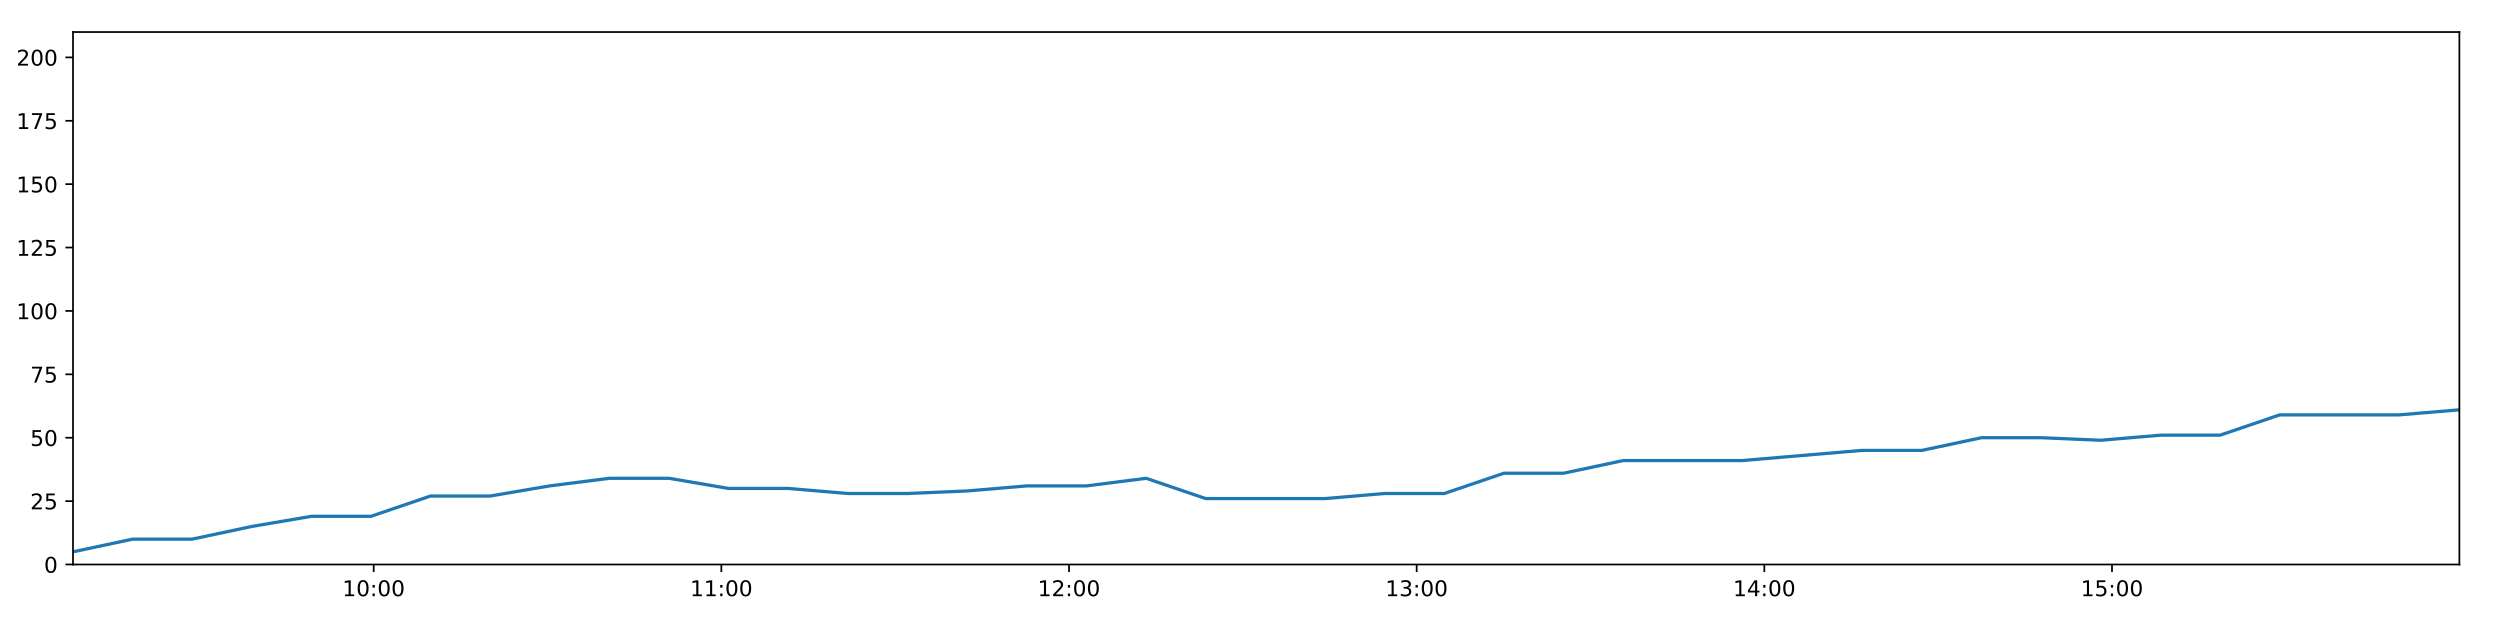
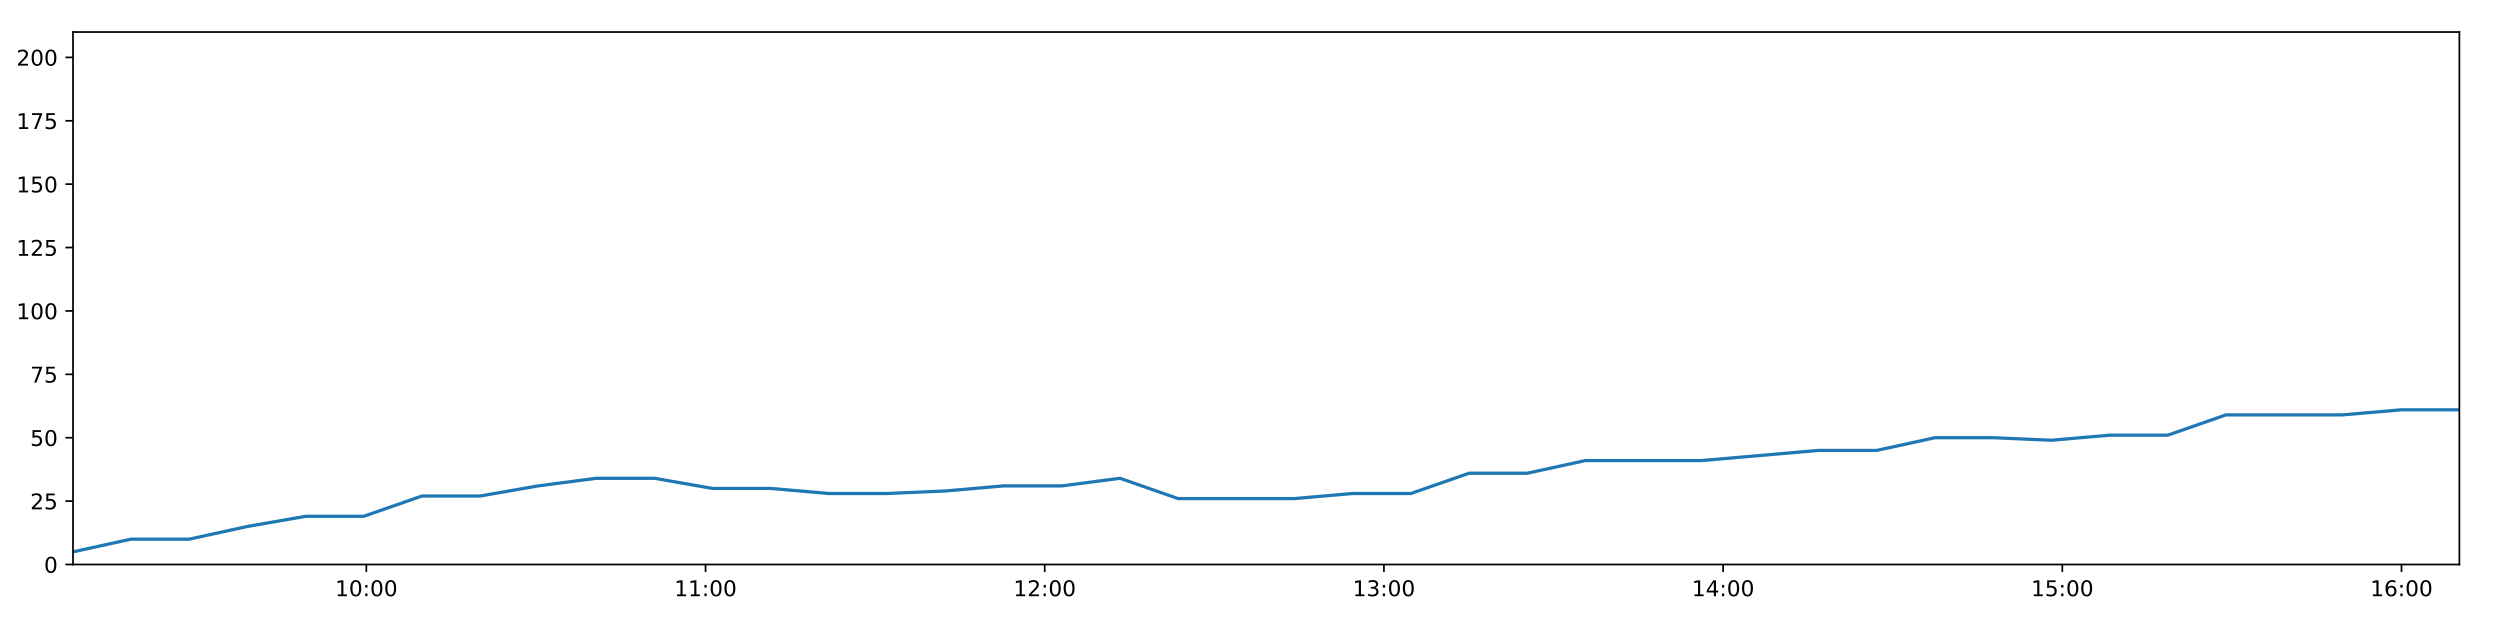
<svg xmlns="http://www.w3.org/2000/svg" xmlns:xlink="http://www.w3.org/1999/xlink" height="288pt" version="1.1" viewBox="0 0 1152 288" width="1152pt">
  <defs>
    <style type="text/css">
*{stroke-linecap:butt;stroke-linejoin:round;}
  </style>
  </defs>
  <g id="figure_1">
    <g id="patch_1">
      <path d="M 0 288  L 1152 288  L 1152 0  L 0 0  z " style="fill:#ffffff;" />
    </g>
    <g id="axes_1">
      <g id="patch_2">
        <path d="M 33.64 260.12  L 1133.28 260.12  L 1133.28 14.76  L 33.64 14.76  z " style="fill:#ffffff;" />
      </g>
      <g id="matplotlib.axis_1">
        <g id="xtick_1">
          <g id="line2d_1">
            <defs>
-               <path d="M 0 0  L 0 3.5  " id="meb01fc7281" style="stroke:#000000;stroke-width:0.8;" />
-             </defs>
-             <g>
-               <use style="stroke:#000000;stroke-width:0.8;" x="172.191" xlink:href="#meb01fc7281" y="260.12" />
+               <path d="M 0 0  L 0 3.5  " id="m25ca45444a" style="stroke:#000000;stroke-width:0.8;" />
+             </defs>
+             <g>
+               <use style="stroke:#000000;stroke-width:0.8;" x="168.814" xlink:href="#m25ca45444a" y="260.12" />
            </g>
          </g>
          <g id="text_1">
            <defs>
              <path d="M 12.406 8.297  L 28.516 8.297  L 28.516 63.922  L 10.984 60.406  L 10.984 69.391  L 28.422 72.906  L 38.281 72.906  L 38.281 8.297  L 54.391 8.297  L 54.391 0  L 12.406 0  z " id="DejaVuSans-49" />
              <path d="M 31.781 66.406  Q 24.172 66.406 20.328 58.906  Q 16.5 51.422 16.5 36.375  Q 16.5 21.391 20.328 13.891  Q 24.172 6.391 31.781 6.391  Q 39.453 6.391 43.281 13.891  Q 47.125 21.391 47.125 36.375  Q 47.125 51.422 43.281 58.906  Q 39.453 66.406 31.781 66.406  z M 31.781 74.219  Q 44.047 74.219 50.516 64.516  Q 56.984 54.828 56.984 36.375  Q 56.984 17.969 50.516 8.266  Q 44.047 -1.422 31.781 -1.422  Q 19.531 -1.422 13.062 8.266  Q 6.594 17.969 6.594 36.375  Q 6.594 54.828 13.062 64.516  Q 19.531 74.219 31.781 74.219  z " id="DejaVuSans-48" />
              <path d="M 11.719 12.406  L 22.016 12.406  L 22.016 0  L 11.719 0  z M 11.719 51.703  L 22.016 51.703  L 22.016 39.312  L 11.719 39.312  z " id="DejaVuSans-58" />
            </defs>
-             <g transform="translate(157.7813 274.7184)scale(0.1 -0.1)">
+             <g transform="translate(154.4051 274.7184)scale(0.1 -0.1)">
              <use xlink:href="#DejaVuSans-49" />
              <use x="63.623" xlink:href="#DejaVuSans-48" />
              <use x="127.246" xlink:href="#DejaVuSans-58" />
              <use x="160.938" xlink:href="#DejaVuSans-48" />
              <use x="224.561" xlink:href="#DejaVuSans-48" />
            </g>
          </g>
        </g>
        <g id="xtick_2">
          <g id="line2d_2">
            <g>
-               <use style="stroke:#000000;stroke-width:0.8;" x="332.394" xlink:href="#meb01fc7281" y="260.12" />
+               <use style="stroke:#000000;stroke-width:0.8;" x="325.114" xlink:href="#m25ca45444a" y="260.12" />
            </g>
          </g>
          <g id="text_2">
-             <g transform="translate(317.9847 274.7184)scale(0.1 -0.1)">
+             <g transform="translate(310.7045 274.7184)scale(0.1 -0.1)">
              <use xlink:href="#DejaVuSans-49" />
              <use x="63.623" xlink:href="#DejaVuSans-49" />
              <use x="127.246" xlink:href="#DejaVuSans-58" />
              <use x="160.938" xlink:href="#DejaVuSans-48" />
              <use x="224.561" xlink:href="#DejaVuSans-48" />
            </g>
          </g>
        </g>
        <g id="xtick_3">
          <g id="line2d_3">
            <g>
-               <use style="stroke:#000000;stroke-width:0.8;" x="492.597" xlink:href="#meb01fc7281" y="260.12" />
+               <use style="stroke:#000000;stroke-width:0.8;" x="481.413" xlink:href="#m25ca45444a" y="260.12" />
            </g>
          </g>
          <g id="text_3">
            <defs>
              <path d="M 19.188 8.297  L 53.609 8.297  L 53.609 0  L 7.328 0  L 7.328 8.297  Q 12.938 14.109 22.625 23.891  Q 32.328 33.688 34.812 36.531  Q 39.547 41.844 41.422 45.531  Q 43.312 49.219 43.312 52.781  Q 43.312 58.594 39.234 62.25  Q 35.156 65.922 28.609 65.922  Q 23.969 65.922 18.812 64.312  Q 13.672 62.703 7.812 59.422  L 7.812 69.391  Q 13.766 71.781 18.938 73  Q 24.125 74.219 28.422 74.219  Q 39.75 74.219 46.484 68.547  Q 53.219 62.891 53.219 53.422  Q 53.219 48.922 51.531 44.891  Q 49.859 40.875 45.406 35.406  Q 44.188 33.984 37.641 27.219  Q 31.109 20.453 19.188 8.297  z " id="DejaVuSans-50" />
            </defs>
-             <g transform="translate(478.188 274.7184)scale(0.1 -0.1)">
+             <g transform="translate(467.0039 274.7184)scale(0.1 -0.1)">
              <use xlink:href="#DejaVuSans-49" />
              <use x="63.623" xlink:href="#DejaVuSans-50" />
              <use x="127.246" xlink:href="#DejaVuSans-58" />
              <use x="160.938" xlink:href="#DejaVuSans-48" />
              <use x="224.561" xlink:href="#DejaVuSans-48" />
            </g>
          </g>
        </g>
        <g id="xtick_4">
          <g id="line2d_4">
            <g>
-               <use style="stroke:#000000;stroke-width:0.8;" x="652.801" xlink:href="#meb01fc7281" y="260.12" />
+               <use style="stroke:#000000;stroke-width:0.8;" x="637.713" xlink:href="#m25ca45444a" y="260.12" />
            </g>
          </g>
          <g id="text_4">
            <defs>
              <path d="M 40.578 39.312  Q 47.656 37.797 51.625 33  Q 55.609 28.219 55.609 21.188  Q 55.609 10.406 48.188 4.484  Q 40.766 -1.422 27.094 -1.422  Q 22.516 -1.422 17.656 -0.516  Q 12.797 0.391 7.625 2.203  L 7.625 11.719  Q 11.719 9.328 16.594 8.109  Q 21.484 6.891 26.812 6.891  Q 36.078 6.891 40.938 10.547  Q 45.797 14.203 45.797 21.188  Q 45.797 27.641 41.281 31.266  Q 36.766 34.906 28.719 34.906  L 20.219 34.906  L 20.219 43.016  L 29.109 43.016  Q 36.375 43.016 40.234 45.922  Q 44.094 48.828 44.094 54.297  Q 44.094 59.906 40.109 62.906  Q 36.141 65.922 28.719 65.922  Q 24.656 65.922 20.016 65.031  Q 15.375 64.156 9.812 62.312  L 9.812 71.094  Q 15.438 72.656 20.344 73.438  Q 25.25 74.219 29.594 74.219  Q 40.828 74.219 47.359 69.109  Q 53.906 64.016 53.906 55.328  Q 53.906 49.266 50.438 45.094  Q 46.969 40.922 40.578 39.312  z " id="DejaVuSans-51" />
            </defs>
-             <g transform="translate(638.3914 274.7184)scale(0.1 -0.1)">
+             <g transform="translate(623.3033 274.7184)scale(0.1 -0.1)">
              <use xlink:href="#DejaVuSans-49" />
              <use x="63.623" xlink:href="#DejaVuSans-51" />
              <use x="127.246" xlink:href="#DejaVuSans-58" />
              <use x="160.938" xlink:href="#DejaVuSans-48" />
              <use x="224.561" xlink:href="#DejaVuSans-48" />
            </g>
          </g>
        </g>
        <g id="xtick_5">
          <g id="line2d_5">
            <g>
-               <use style="stroke:#000000;stroke-width:0.8;" x="813.004" xlink:href="#meb01fc7281" y="260.12" />
+               <use style="stroke:#000000;stroke-width:0.8;" x="794.012" xlink:href="#m25ca45444a" y="260.12" />
            </g>
          </g>
          <g id="text_5">
            <defs>
              <path d="M 37.797 64.312  L 12.891 25.391  L 37.797 25.391  z M 35.203 72.906  L 47.609 72.906  L 47.609 25.391  L 58.016 25.391  L 58.016 17.188  L 47.609 17.188  L 47.609 0  L 37.797 0  L 37.797 17.188  L 4.891 17.188  L 4.891 26.703  z " id="DejaVuSans-52" />
            </defs>
-             <g transform="translate(798.5947 274.7184)scale(0.1 -0.1)">
+             <g transform="translate(779.6028 274.7184)scale(0.1 -0.1)">
              <use xlink:href="#DejaVuSans-49" />
              <use x="63.623" xlink:href="#DejaVuSans-52" />
              <use x="127.246" xlink:href="#DejaVuSans-58" />
              <use x="160.938" xlink:href="#DejaVuSans-48" />
              <use x="224.561" xlink:href="#DejaVuSans-48" />
            </g>
          </g>
        </g>
        <g id="xtick_6">
          <g id="line2d_6">
            <g>
-               <use style="stroke:#000000;stroke-width:0.8;" x="973.207" xlink:href="#meb01fc7281" y="260.12" />
+               <use style="stroke:#000000;stroke-width:0.8;" x="950.312" xlink:href="#m25ca45444a" y="260.12" />
            </g>
          </g>
          <g id="text_6">
            <defs>
              <path d="M 10.797 72.906  L 49.516 72.906  L 49.516 64.594  L 19.828 64.594  L 19.828 46.734  Q 21.969 47.469 24.109 47.828  Q 26.266 48.188 28.422 48.188  Q 40.625 48.188 47.75 41.5  Q 54.891 34.812 54.891 23.391  Q 54.891 11.625 47.562 5.094  Q 40.234 -1.422 26.906 -1.422  Q 22.312 -1.422 17.547 -0.641  Q 12.797 0.141 7.719 1.703  L 7.719 11.625  Q 12.109 9.234 16.797 8.062  Q 21.484 6.891 26.703 6.891  Q 35.156 6.891 40.078 11.328  Q 45.016 15.766 45.016 23.391  Q 45.016 31 40.078 35.438  Q 35.156 39.891 26.703 39.891  Q 22.75 39.891 18.812 39.016  Q 14.891 38.141 10.797 36.281  z " id="DejaVuSans-53" />
            </defs>
-             <g transform="translate(958.7981 274.7184)scale(0.1 -0.1)">
+             <g transform="translate(935.9022 274.7184)scale(0.1 -0.1)">
              <use xlink:href="#DejaVuSans-49" />
              <use x="63.623" xlink:href="#DejaVuSans-53" />
+               <use x="127.246" xlink:href="#DejaVuSans-58" />
+               <use x="160.938" xlink:href="#DejaVuSans-48" />
+               <use x="224.561" xlink:href="#DejaVuSans-48" />
+             </g>
+           </g>
+         </g>
+         <g id="xtick_7">
+           <g id="line2d_7">
+             <g>
+               <use style="stroke:#000000;stroke-width:0.8;" x="1106.611" xlink:href="#m25ca45444a" y="260.12" />
+             </g>
+           </g>
+           <g id="text_7">
+             <defs>
+               <path d="M 33.016 40.375  Q 26.375 40.375 22.484 35.828  Q 18.609 31.297 18.609 23.391  Q 18.609 15.531 22.484 10.953  Q 26.375 6.391 33.016 6.391  Q 39.656 6.391 43.531 10.953  Q 47.406 15.531 47.406 23.391  Q 47.406 31.297 43.531 35.828  Q 39.656 40.375 33.016 40.375  z M 52.594 71.297  L 52.594 62.312  Q 48.875 64.062 45.094 64.984  Q 41.312 65.922 37.594 65.922  Q 27.828 65.922 22.672 59.328  Q 17.531 52.734 16.797 39.406  Q 19.672 43.656 24.016 45.922  Q 28.375 48.188 33.594 48.188  Q 44.578 48.188 50.953 41.516  Q 57.328 34.859 57.328 23.391  Q 57.328 12.156 50.688 5.359  Q 44.047 -1.422 33.016 -1.422  Q 20.359 -1.422 13.672 8.266  Q 6.984 17.969 6.984 36.375  Q 6.984 53.656 15.188 63.938  Q 23.391 74.219 37.203 74.219  Q 40.922 74.219 44.703 73.484  Q 48.484 72.75 52.594 71.297  z " id="DejaVuSans-54" />
+             </defs>
+             <g transform="translate(1092.202 274.7184)scale(0.1 -0.1)">
+               <use xlink:href="#DejaVuSans-49" />
+               <use x="63.623" xlink:href="#DejaVuSans-54" />
              <use x="127.246" xlink:href="#DejaVuSans-58" />
              <use x="160.938" xlink:href="#DejaVuSans-48" />
              <use x="224.561" xlink:href="#DejaVuSans-48" />
            </g>
          </g>
        </g>
      </g>
      <g id="matplotlib.axis_2">
        <g id="ytick_1">
-           <g id="line2d_7">
-             <defs>
-               <path d="M 0 0  L -3.5 0  " id="m6696b67af2" style="stroke:#000000;stroke-width:0.8;" />
-             </defs>
-             <g>
-               <use style="stroke:#000000;stroke-width:0.8;" x="33.64" xlink:href="#m6696b67af2" y="260.12" />
-             </g>
-           </g>
-           <g id="text_7">
+           <g id="line2d_8">
+             <defs>
+               <path d="M 0 0  L -3.5 0  " id="m31a42e9a1a" style="stroke:#000000;stroke-width:0.8;" />
+             </defs>
+             <g>
+               <use style="stroke:#000000;stroke-width:0.8;" x="33.64" xlink:href="#m31a42e9a1a" y="260.12" />
+             </g>
+           </g>
+           <g id="text_8">
            <g transform="translate(20.2775 263.9192)scale(0.1 -0.1)">
              <use xlink:href="#DejaVuSans-48" />
            </g>
          </g>
        </g>
        <g id="ytick_2">
-           <g id="line2d_8">
-             <g>
-               <use style="stroke:#000000;stroke-width:0.8;" x="33.64" xlink:href="#m6696b67af2" y="230.91" />
-             </g>
-           </g>
-           <g id="text_8">
+           <g id="line2d_9">
+             <g>
+               <use style="stroke:#000000;stroke-width:0.8;" x="33.64" xlink:href="#m31a42e9a1a" y="230.91" />
+             </g>
+           </g>
+           <g id="text_9">
            <g transform="translate(13.915 234.7097)scale(0.1 -0.1)">
              <use xlink:href="#DejaVuSans-50" />
              <use x="63.623" xlink:href="#DejaVuSans-53" />
            </g>
          </g>
        </g>
        <g id="ytick_3">
-           <g id="line2d_9">
-             <g>
-               <use style="stroke:#000000;stroke-width:0.8;" x="33.64" xlink:href="#m6696b67af2" y="201.701" />
-             </g>
-           </g>
-           <g id="text_9">
+           <g id="line2d_10">
+             <g>
+               <use style="stroke:#000000;stroke-width:0.8;" x="33.64" xlink:href="#m31a42e9a1a" y="201.701" />
+             </g>
+           </g>
+           <g id="text_10">
            <g transform="translate(13.915 205.5002)scale(0.1 -0.1)">
              <use xlink:href="#DejaVuSans-53" />
              <use x="63.623" xlink:href="#DejaVuSans-48" />
            </g>
          </g>
        </g>
        <g id="ytick_4">
-           <g id="line2d_10">
-             <g>
-               <use style="stroke:#000000;stroke-width:0.8;" x="33.64" xlink:href="#m6696b67af2" y="172.491" />
-             </g>
-           </g>
-           <g id="text_10">
+           <g id="line2d_11">
+             <g>
+               <use style="stroke:#000000;stroke-width:0.8;" x="33.64" xlink:href="#m31a42e9a1a" y="172.491" />
+             </g>
+           </g>
+           <g id="text_11">
            <defs>
              <path d="M 8.203 72.906  L 55.078 72.906  L 55.078 68.703  L 28.609 0  L 18.312 0  L 43.219 64.594  L 8.203 64.594  z " id="DejaVuSans-55" />
            </defs>
            <g transform="translate(13.915 176.2906)scale(0.1 -0.1)">
              <use xlink:href="#DejaVuSans-55" />
              <use x="63.623" xlink:href="#DejaVuSans-53" />
            </g>
          </g>
        </g>
        <g id="ytick_5">
-           <g id="line2d_11">
-             <g>
-               <use style="stroke:#000000;stroke-width:0.8;" x="33.64" xlink:href="#m6696b67af2" y="143.282" />
-             </g>
-           </g>
-           <g id="text_11">
+           <g id="line2d_12">
+             <g>
+               <use style="stroke:#000000;stroke-width:0.8;" x="33.64" xlink:href="#m31a42e9a1a" y="143.282" />
+             </g>
+           </g>
+           <g id="text_12">
            <g transform="translate(7.5525 147.0811)scale(0.1 -0.1)">
              <use xlink:href="#DejaVuSans-49" />
              <use x="63.623" xlink:href="#DejaVuSans-48" />
              <use x="127.246" xlink:href="#DejaVuSans-48" />
            </g>
          </g>
        </g>
        <g id="ytick_6">
-           <g id="line2d_12">
-             <g>
-               <use style="stroke:#000000;stroke-width:0.8;" x="33.64" xlink:href="#m6696b67af2" y="114.072" />
-             </g>
-           </g>
-           <g id="text_12">
+           <g id="line2d_13">
+             <g>
+               <use style="stroke:#000000;stroke-width:0.8;" x="33.64" xlink:href="#m31a42e9a1a" y="114.072" />
+             </g>
+           </g>
+           <g id="text_13">
            <g transform="translate(7.5525 117.8716)scale(0.1 -0.1)">
              <use xlink:href="#DejaVuSans-49" />
              <use x="63.623" xlink:href="#DejaVuSans-50" />
              <use x="127.246" xlink:href="#DejaVuSans-53" />
            </g>
          </g>
        </g>
        <g id="ytick_7">
-           <g id="line2d_13">
-             <g>
-               <use style="stroke:#000000;stroke-width:0.8;" x="33.64" xlink:href="#m6696b67af2" y="84.863" />
-             </g>
-           </g>
-           <g id="text_13">
+           <g id="line2d_14">
+             <g>
+               <use style="stroke:#000000;stroke-width:0.8;" x="33.64" xlink:href="#m31a42e9a1a" y="84.863" />
+             </g>
+           </g>
+           <g id="text_14">
            <g transform="translate(7.5525 88.66208)scale(0.1 -0.1)">
              <use xlink:href="#DejaVuSans-49" />
              <use x="63.623" xlink:href="#DejaVuSans-53" />
              <use x="127.246" xlink:href="#DejaVuSans-48" />
            </g>
          </g>
        </g>
        <g id="ytick_8">
-           <g id="line2d_14">
-             <g>
-               <use style="stroke:#000000;stroke-width:0.8;" x="33.64" xlink:href="#m6696b67af2" y="55.653" />
-             </g>
-           </g>
-           <g id="text_14">
+           <g id="line2d_15">
+             <g>
+               <use style="stroke:#000000;stroke-width:0.8;" x="33.64" xlink:href="#m31a42e9a1a" y="55.653" />
+             </g>
+           </g>
+           <g id="text_15">
            <g transform="translate(7.5525 59.45255)scale(0.1 -0.1)">
              <use xlink:href="#DejaVuSans-49" />
              <use x="63.623" xlink:href="#DejaVuSans-55" />
              <use x="127.246" xlink:href="#DejaVuSans-53" />
            </g>
          </g>
        </g>
        <g id="ytick_9">
-           <g id="line2d_15">
-             <g>
-               <use style="stroke:#000000;stroke-width:0.8;" x="33.64" xlink:href="#m6696b67af2" y="26.444" />
-             </g>
-           </g>
-           <g id="text_15">
+           <g id="line2d_16">
+             <g>
+               <use style="stroke:#000000;stroke-width:0.8;" x="33.64" xlink:href="#m31a42e9a1a" y="26.444" />
+             </g>
+           </g>
+           <g id="text_16">
            <g transform="translate(7.5525 30.24303)scale(0.1 -0.1)">
              <use xlink:href="#DejaVuSans-50" />
              <use x="63.623" xlink:href="#DejaVuSans-48" />
              <use x="127.246" xlink:href="#DejaVuSans-48" />
            </g>
          </g>
        </g>
      </g>
-       <g id="line2d_16">
-         <path clip-path="url(#pd4d38a0f71)" d="M 33.64 254.278  L 61.091 248.436  L 88.539 248.436  L 116 242.594  L 143.463 237.921  L 170.911 237.921  L 198.379 228.574  L 225.853 228.574  L 253.313 223.9  L 280.758 220.395  L 308.23 220.395  L 335.688 225.069  L 363.175 225.069  L 390.657 227.405  L 418.172 227.405  L 445.699 226.237  L 473.212 223.9  L 500.67 223.9  L 528.138 220.395  L 555.594 229.742  L 583.082 229.742  L 610.548 229.742  L 638.061 227.405  L 665.549 227.405  L 693.011 218.058  L 720.512 218.058  L 747.995 212.216  L 775.471 212.216  L 802.957 212.216  L 830.44 209.88  L 857.922 207.543  L 885.549 207.543  L 913.082 201.701  L 940.629 201.701  L 968.091 202.869  L 995.551 200.533  L 1022.995 200.533  L 1050.446 191.186  L 1077.914 191.186  L 1105.371 191.186  L 1133.28 188.849  " style="fill:none;stroke:#1f77b4;stroke-linecap:square;stroke-width:1.5;" />
+       <g id="line2d_17">
+         <path clip-path="url(#p23a1e8a653)" d="M 33.64 254.278  L 60.422 248.436  L 87.201 248.436  L 113.993 242.594  L 140.786 237.921  L 167.566 237.921  L 194.365 228.574  L 221.169 228.574  L 247.96 223.9  L 274.737 220.395  L 301.538 220.395  L 328.328 225.069  L 355.145 225.069  L 381.957 227.405  L 408.802 227.405  L 435.658 226.237  L 462.5 223.9  L 489.289 223.9  L 516.088 220.395  L 542.875 229.742  L 569.693 229.742  L 596.489 229.742  L 623.332 227.405  L 650.15 227.405  L 676.943 218.058  L 703.774 218.058  L 730.587 212.216  L 757.394 212.216  L 784.21 212.216  L 811.023 209.88  L 837.836 207.543  L 864.789 207.543  L 891.651 201.701  L 918.527 201.701  L 945.32 202.869  L 972.11 200.533  L 998.886 200.533  L 1025.668 191.186  L 1052.467 191.186  L 1079.255 191.186  L 1106.483 188.849  L 1133.28 188.849  " style="fill:none;stroke:#1f77b4;stroke-linecap:square;stroke-width:1.5;" />
      </g>
      <g id="patch_3">
        <path d="M 33.64 260.12  L 33.64 14.76  " style="fill:none;stroke:#000000;stroke-linecap:square;stroke-linejoin:miter;stroke-width:0.8;" />
      </g>
      <g id="patch_4">
        <path d="M 1133.28 260.12  L 1133.28 14.76  " style="fill:none;stroke:#000000;stroke-linecap:square;stroke-linejoin:miter;stroke-width:0.8;" />
      </g>
      <g id="patch_5">
        <path d="M 33.64 260.12  L 1133.28 260.12  " style="fill:none;stroke:#000000;stroke-linecap:square;stroke-linejoin:miter;stroke-width:0.8;" />
      </g>
      <g id="patch_6">
        <path d="M 33.64 14.76  L 1133.28 14.76  " style="fill:none;stroke:#000000;stroke-linecap:square;stroke-linejoin:miter;stroke-width:0.8;" />
      </g>
    </g>
  </g>
  <defs>
-     <clipPath id="pd4d38a0f71">
+     <clipPath id="p23a1e8a653">
      <rect height="245.36" width="1099.64" x="33.64" y="14.76" />
    </clipPath>
  </defs>
</svg>
